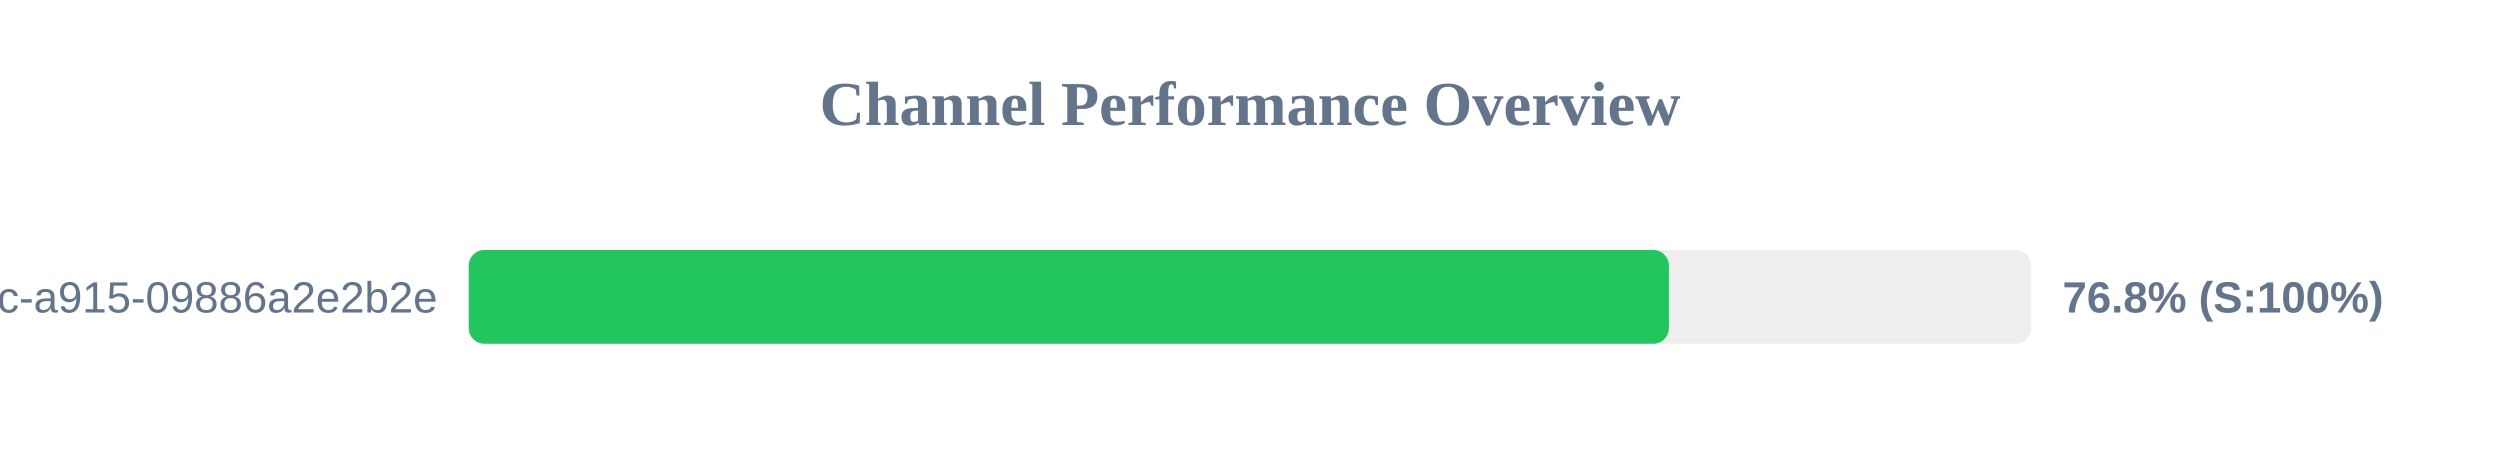
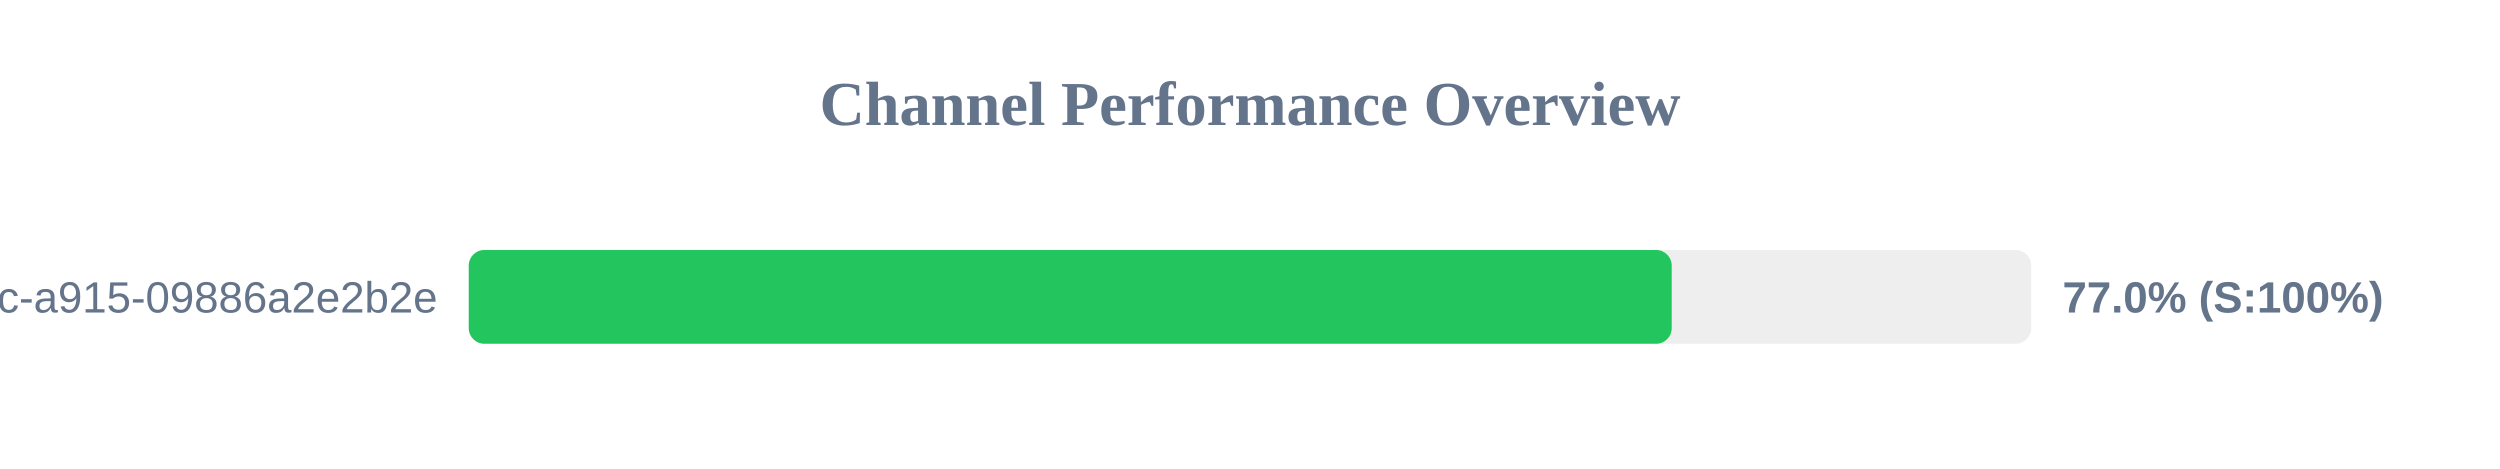
<svg xmlns="http://www.w3.org/2000/svg" width="800" height="150" version="1.1">
  <style>
        .row { font: 14px Arial; fill: #64748b; }
        .score { font: bold 14px Arial; fill: #64748b; }
    </style>
  <text x="400" y="40" text-anchor="middle" font-size="20px" font-weight="bold" fill="#64748b">Channel Performance Overview</text>
  <rect x="150" y="80" width="500" height="30" fill="#eee" rx="5" />
-   <rect x="150" y="80" width="384.05" height="30" fill="#22c55e" rx="5" />
+   <rect x="150" y="80" width="384.95" height="30" fill="#22c55e" rx="5" />
  <text x="140" y="100" text-anchor="end" class="row">?uuid=52816135-d3bc-46bc-a915-09886a2e2b2e</text>
-   <text x="660" y="100" text-anchor="start" class="score">76.8% (S:100%)</text>
+   <text x="660" y="100" text-anchor="start" class="score">77.0% (S:100%)</text>
</svg>
